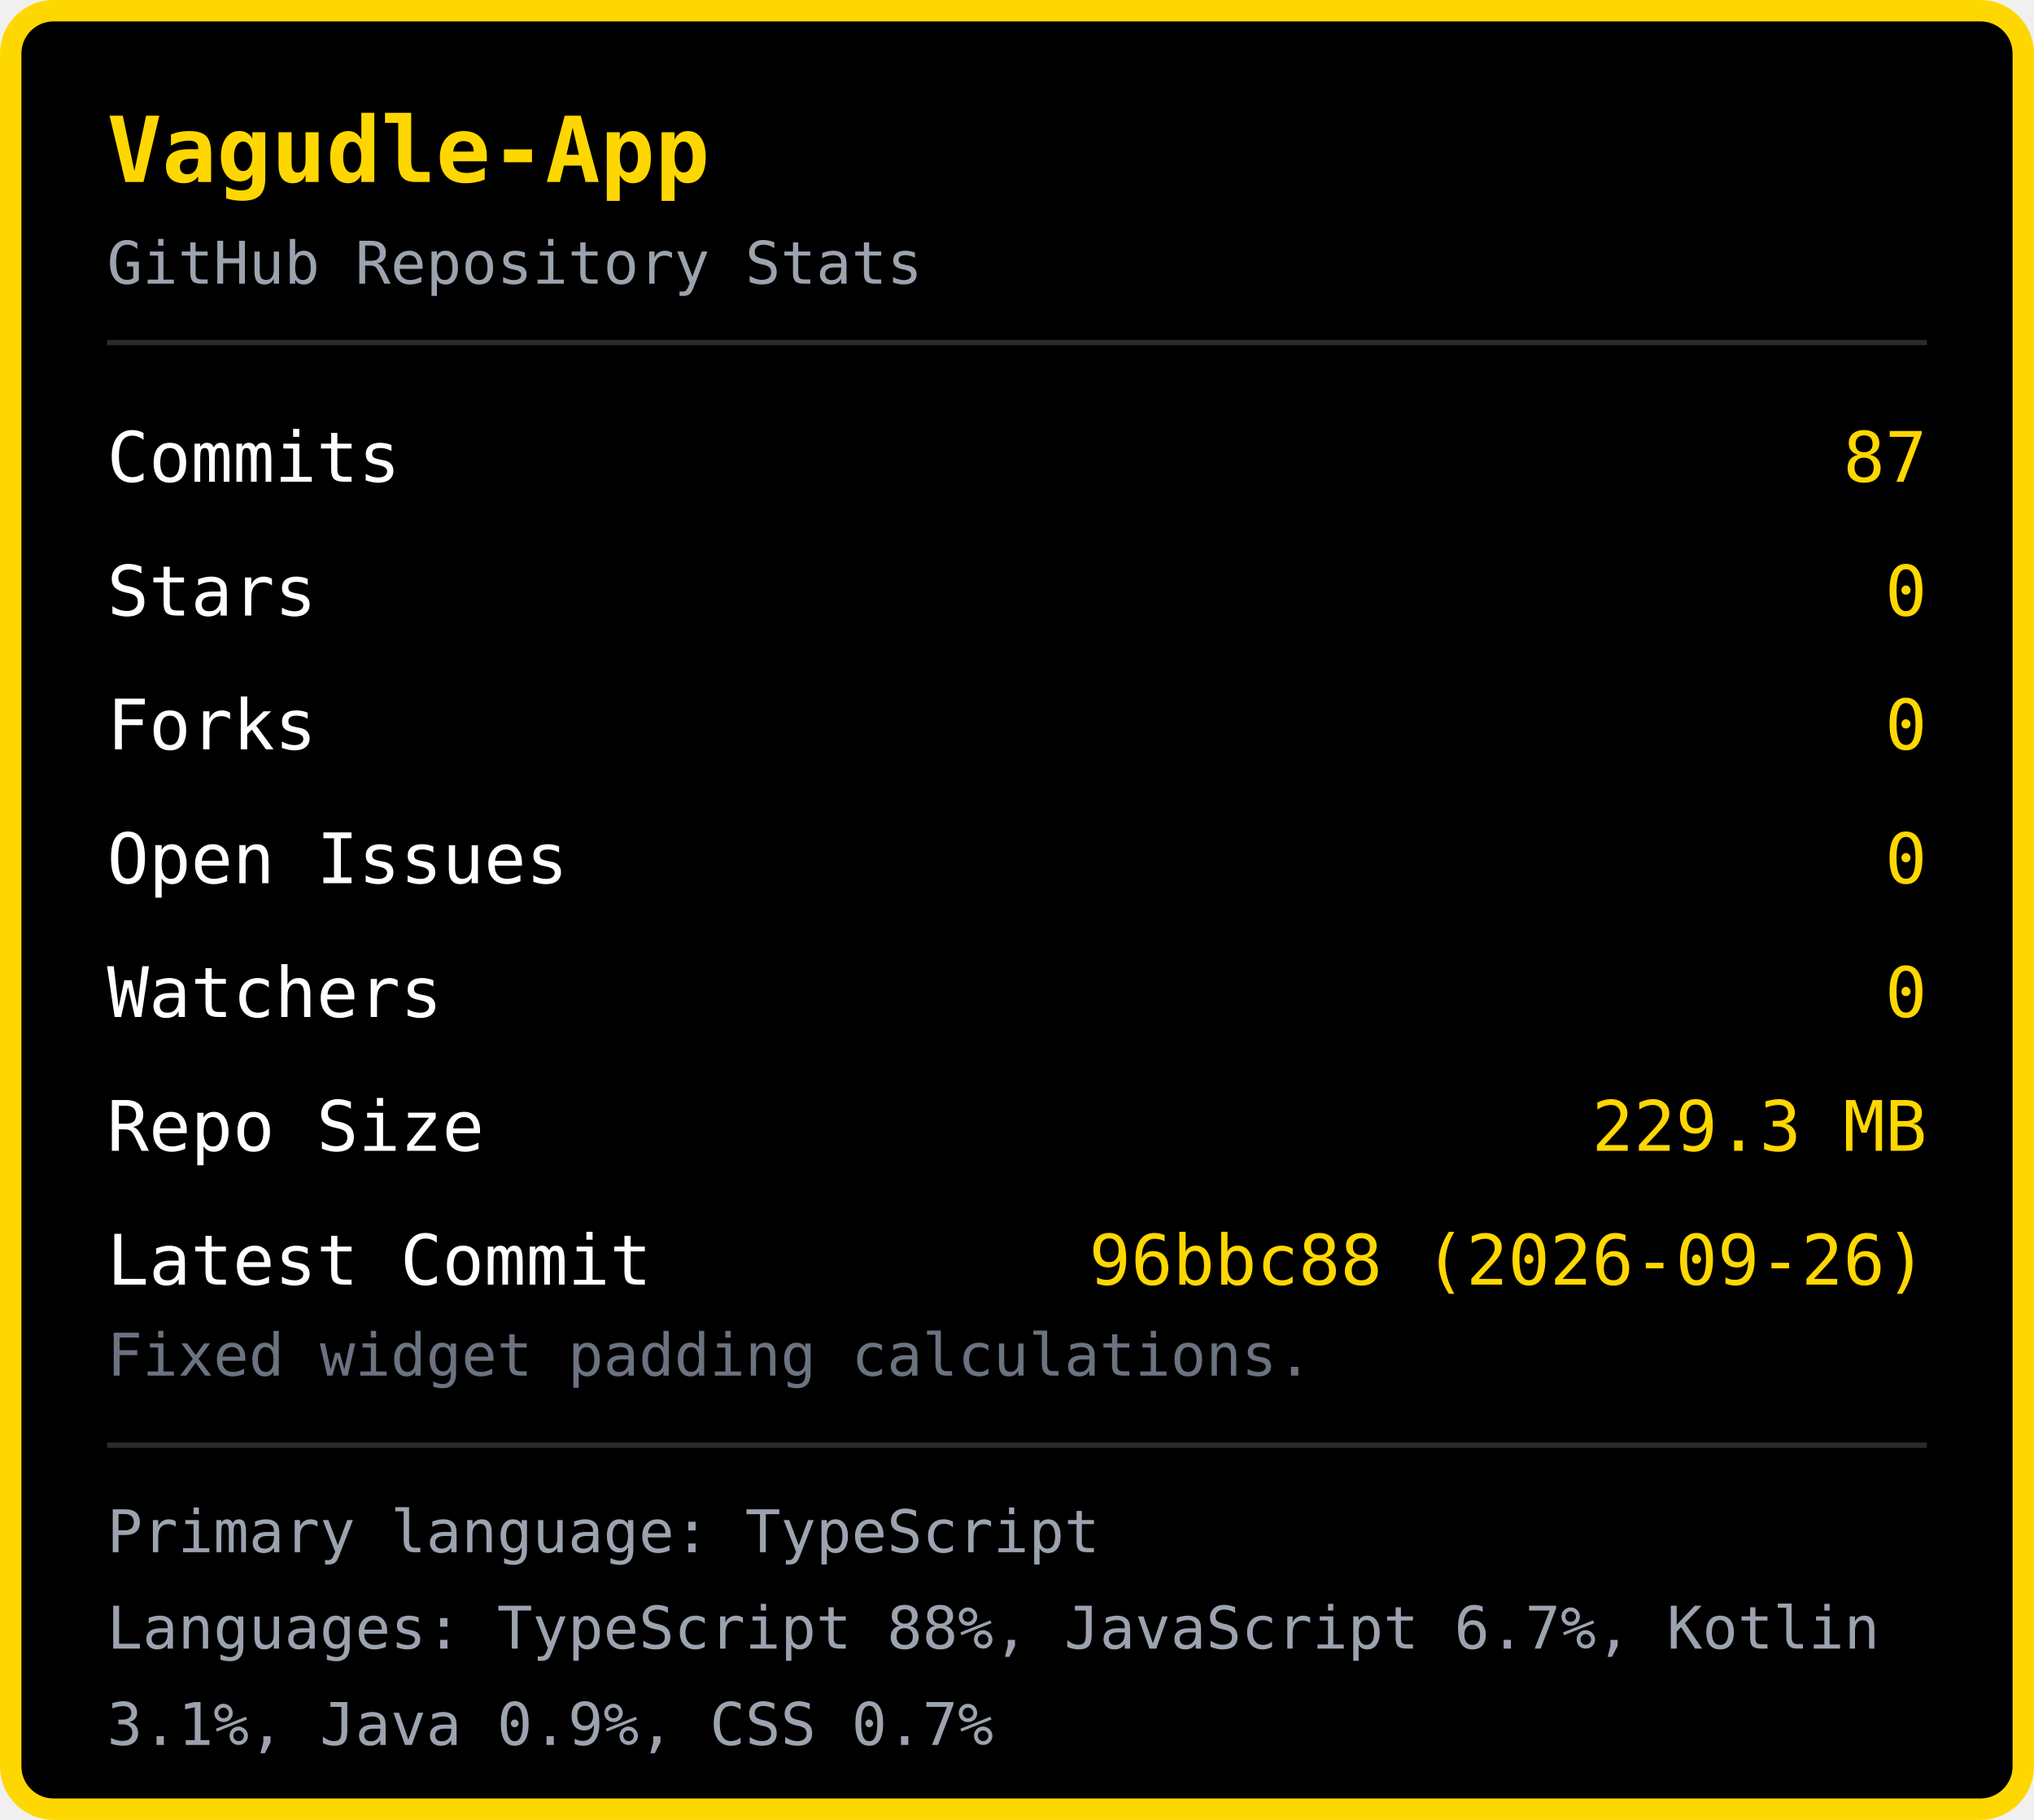
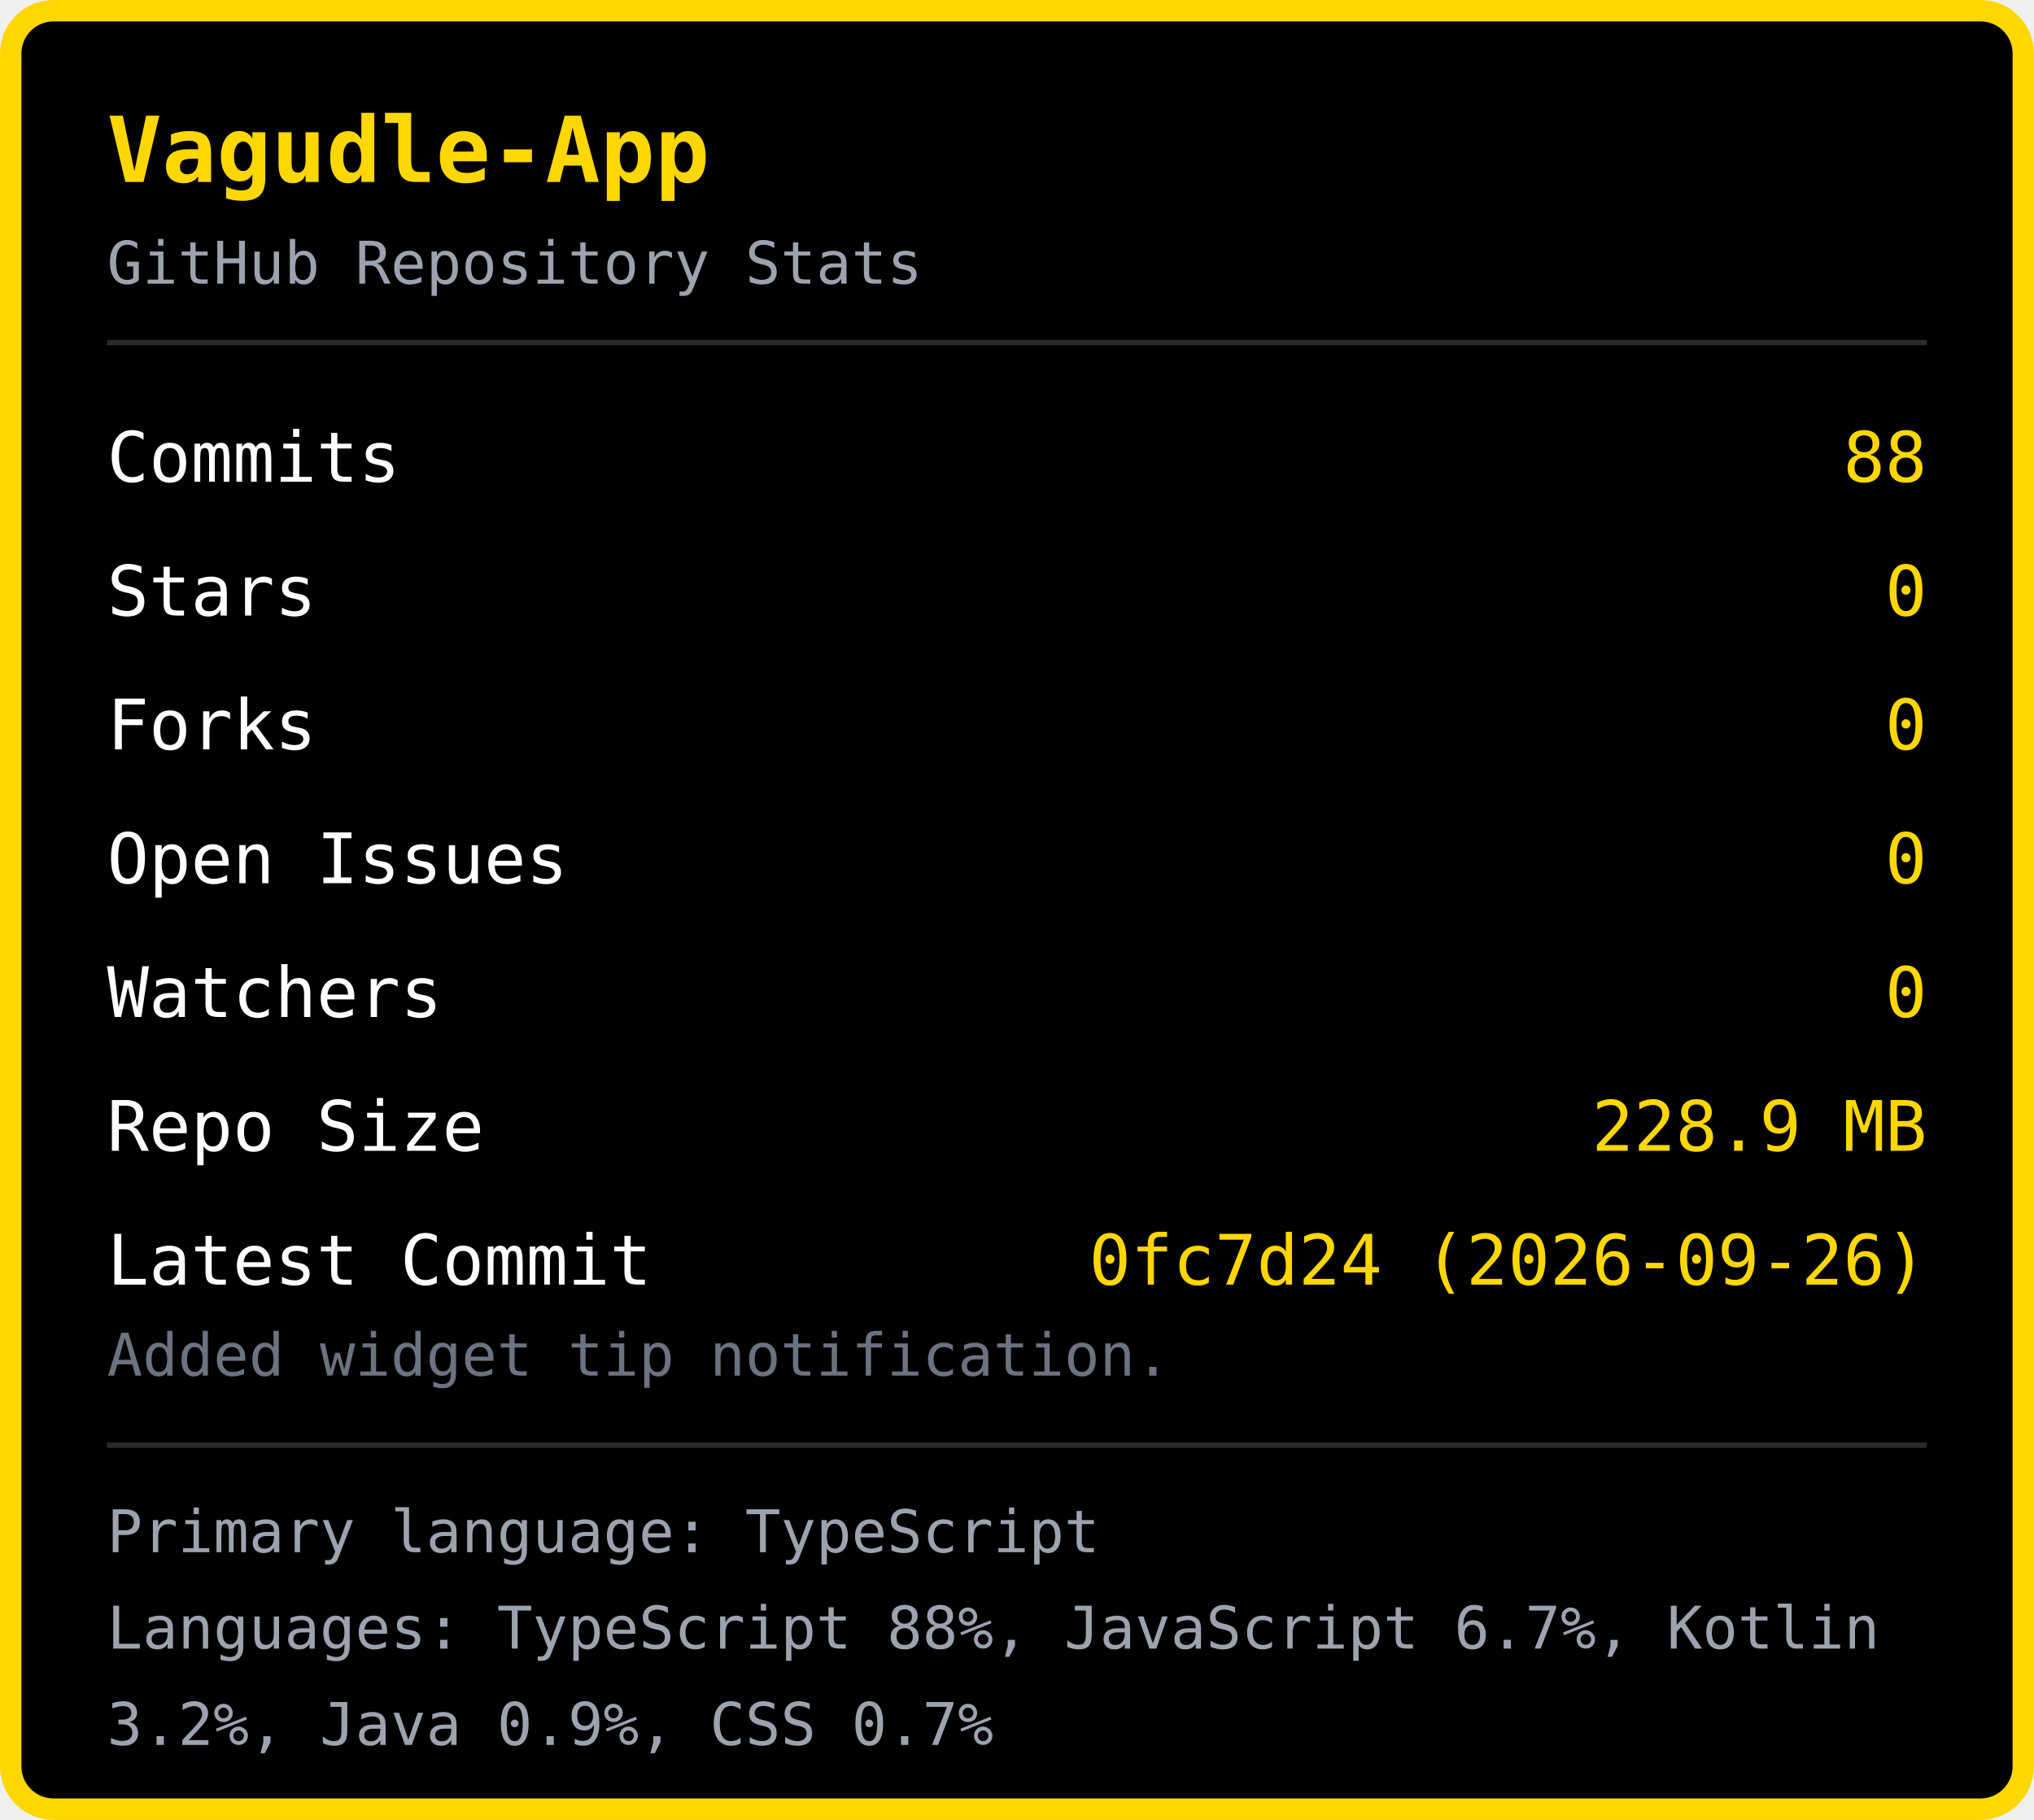
<svg xmlns="http://www.w3.org/2000/svg" width="380" height="340" viewBox="0 0 380 340">
  <rect x="2" y="2" width="376" height="336" rx="8" fill="#000000" stroke="#FFD700" stroke-width="4" />
  <text x="20" y="34" font-family="monospace" font-size="17" font-weight="bold" fill="#FFD700">Vagudle-App</text>
  <text x="20" y="53" font-family="monospace" font-size="11" fill="#9ca3af">GitHub Repository Stats</text>
  <line x1="20" y1="64" x2="360" y2="64" stroke="#2a2a2a" stroke-width="1" />
  <text x="20" y="90" font-family="monospace" font-size="13" fill="#ffffff">Commits</text>
-   <text x="360" y="90" font-family="monospace" font-size="13" fill="#FFD700" text-anchor="end">87</text>
+   <text x="360" y="90" font-family="monospace" font-size="13" fill="#FFD700" text-anchor="end">88</text>
  <text x="20" y="115" font-family="monospace" font-size="13" fill="#ffffff">Stars</text>
  <text x="360" y="115" font-family="monospace" font-size="13" fill="#FFD700" text-anchor="end">0</text>
  <text x="20" y="140" font-family="monospace" font-size="13" fill="#ffffff">Forks</text>
  <text x="360" y="140" font-family="monospace" font-size="13" fill="#FFD700" text-anchor="end">0</text>
  <text x="20" y="165" font-family="monospace" font-size="13" fill="#ffffff">Open Issues</text>
  <text x="360" y="165" font-family="monospace" font-size="13" fill="#FFD700" text-anchor="end">0</text>
  <text x="20" y="190" font-family="monospace" font-size="13" fill="#ffffff">Watchers</text>
  <text x="360" y="190" font-family="monospace" font-size="13" fill="#FFD700" text-anchor="end">0</text>
  <text x="20" y="215" font-family="monospace" font-size="13" fill="#ffffff">Repo Size</text>
-   <text x="360" y="215" font-family="monospace" font-size="13" fill="#FFD700" text-anchor="end">229.3 MB</text>
+   <text x="360" y="215" font-family="monospace" font-size="13" fill="#FFD700" text-anchor="end">228.9 MB</text>
  <text x="20" y="240" font-family="monospace" font-size="13" fill="#ffffff">Latest Commit</text>
-   <text x="360" y="240" font-family="monospace" font-size="13" fill="#FFD700" text-anchor="end">96bbc88 (2026-09-26)</text>
-   <text x="20" y="257" font-family="monospace" font-size="11" fill="#6b7280">Fixed widget padding calculations.</text>
+   <text x="360" y="240" font-family="monospace" font-size="13" fill="#FFD700" text-anchor="end">0fc7d24 (2026-09-26)</text>
+   <text x="20" y="257" font-family="monospace" font-size="11" fill="#6b7280">Added widget tip notification.</text>
  <line x1="20" y1="270" x2="360" y2="270" stroke="#2a2a2a" stroke-width="1" />
  <text x="20" y="290" font-family="monospace" font-size="11" fill="#9ca3af">Primary language: TypeScript</text>
  <text x="20" y="308" font-family="monospace" font-size="11" fill="#9ca3af">Languages: TypeScript 88%, JavaScript 6.7%, Kotlin </text>
-   <text x="20" y="326" font-family="monospace" font-size="11" fill="#9ca3af">3.1%, Java 0.9%, CSS 0.7%</text>
+   <text x="20" y="326" font-family="monospace" font-size="11" fill="#9ca3af">3.2%, Java 0.9%, CSS 0.7%</text>
</svg>
